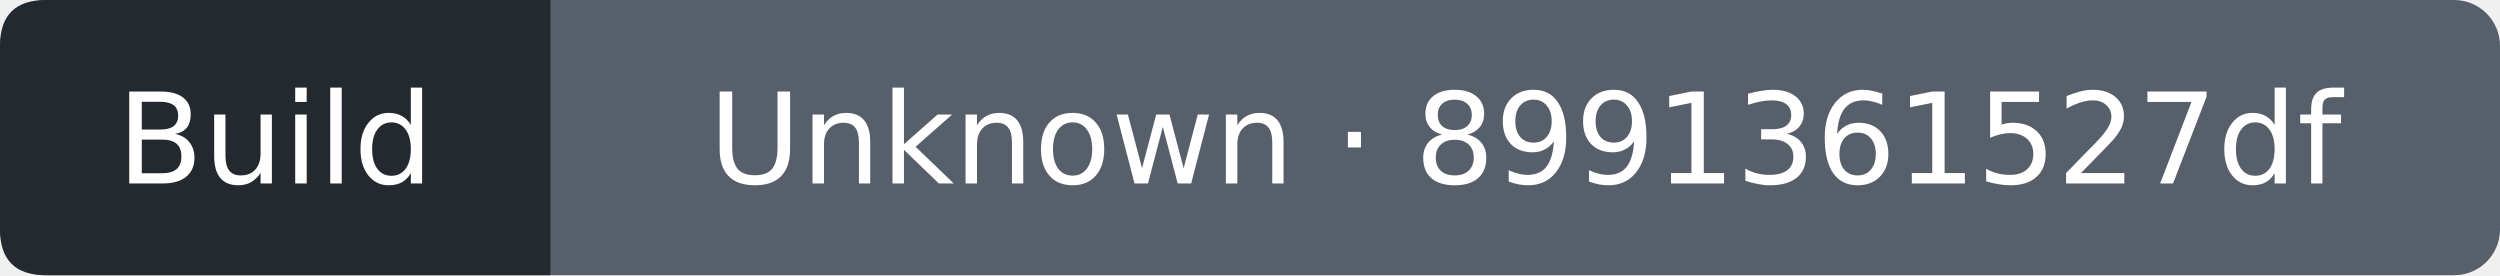
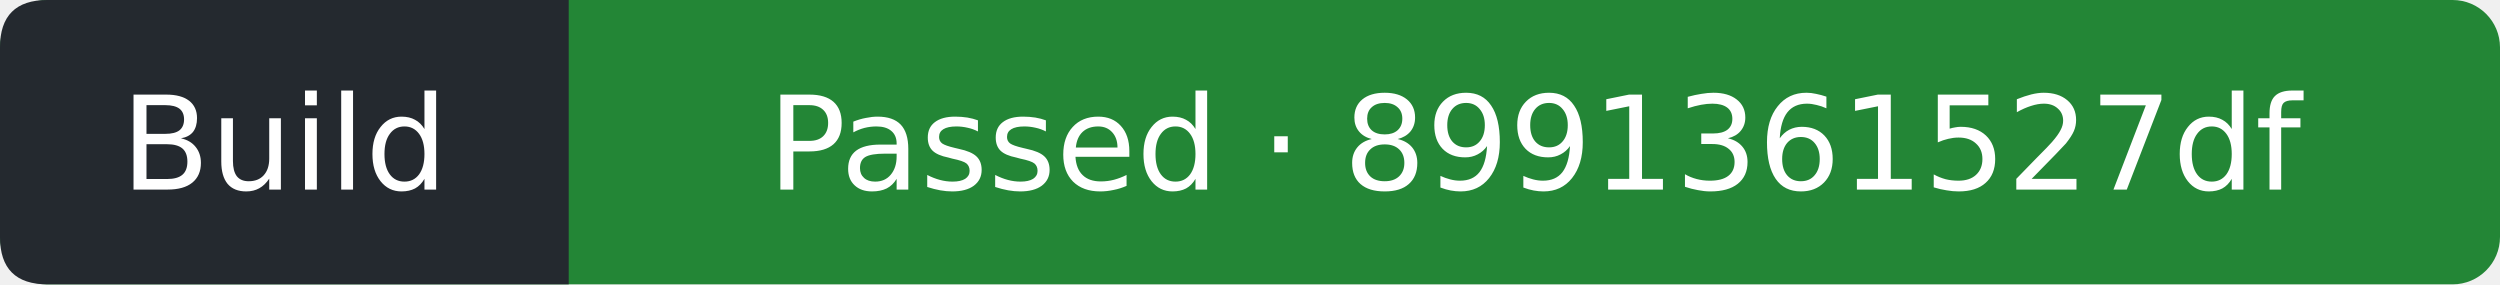
- <svg xmlns="http://www.w3.org/2000/svg" width="218" height="24" viewBox="0 0 218 24" role="img" aria-label="Build: Unknown; covered commit 8991361527dfb726c3081c01ba674748a1840c87; observed 2026-09-16T22:53:17Z">
-   <rect width="218" height="24" rx="4" fill="#57606a" />
+ <svg xmlns="http://www.w3.org/2000/svg" width="211" height="24" viewBox="0 0 211 24" role="img" aria-label="Build: Passed; covered commit 8991361527dfb726c3081c01ba674748a1840c87; observed 2026-09-16T22:53:43Z">
+   <rect width="211" height="24" rx="4" fill="#238636" />
  <path d="M4 0H48V24H4Q0 24 0 20V4Q0 0 4 0" fill="#24292f" />
  <g fill="#fff" text-anchor="middle" font-family="Verdana,DejaVu Sans,sans-serif" font-size="11">
    <text x="24" y="16">Build</text>
-     <text x="133" y="16">Unknown · 8991361527df</text>
+     <text x="129.5" y="16">Passed · 8991361527df</text>
  </g>
</svg>
